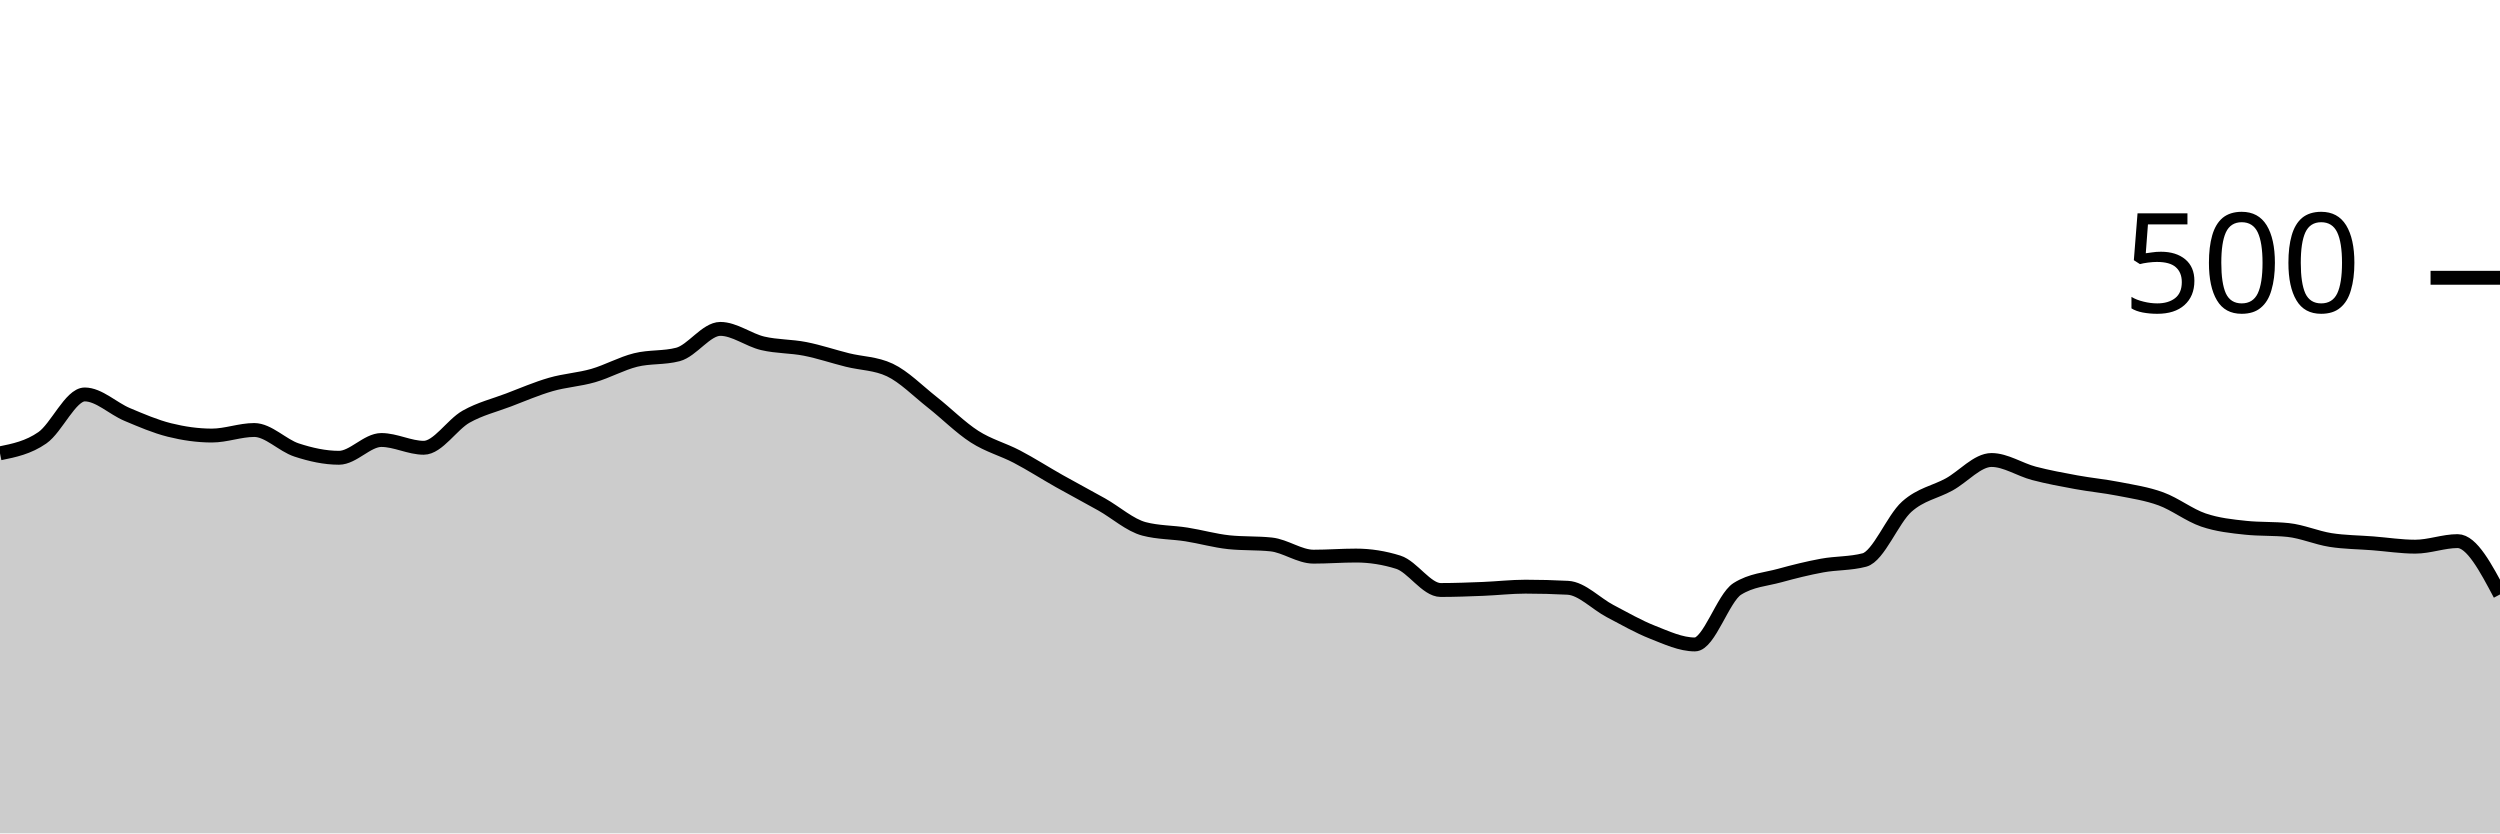
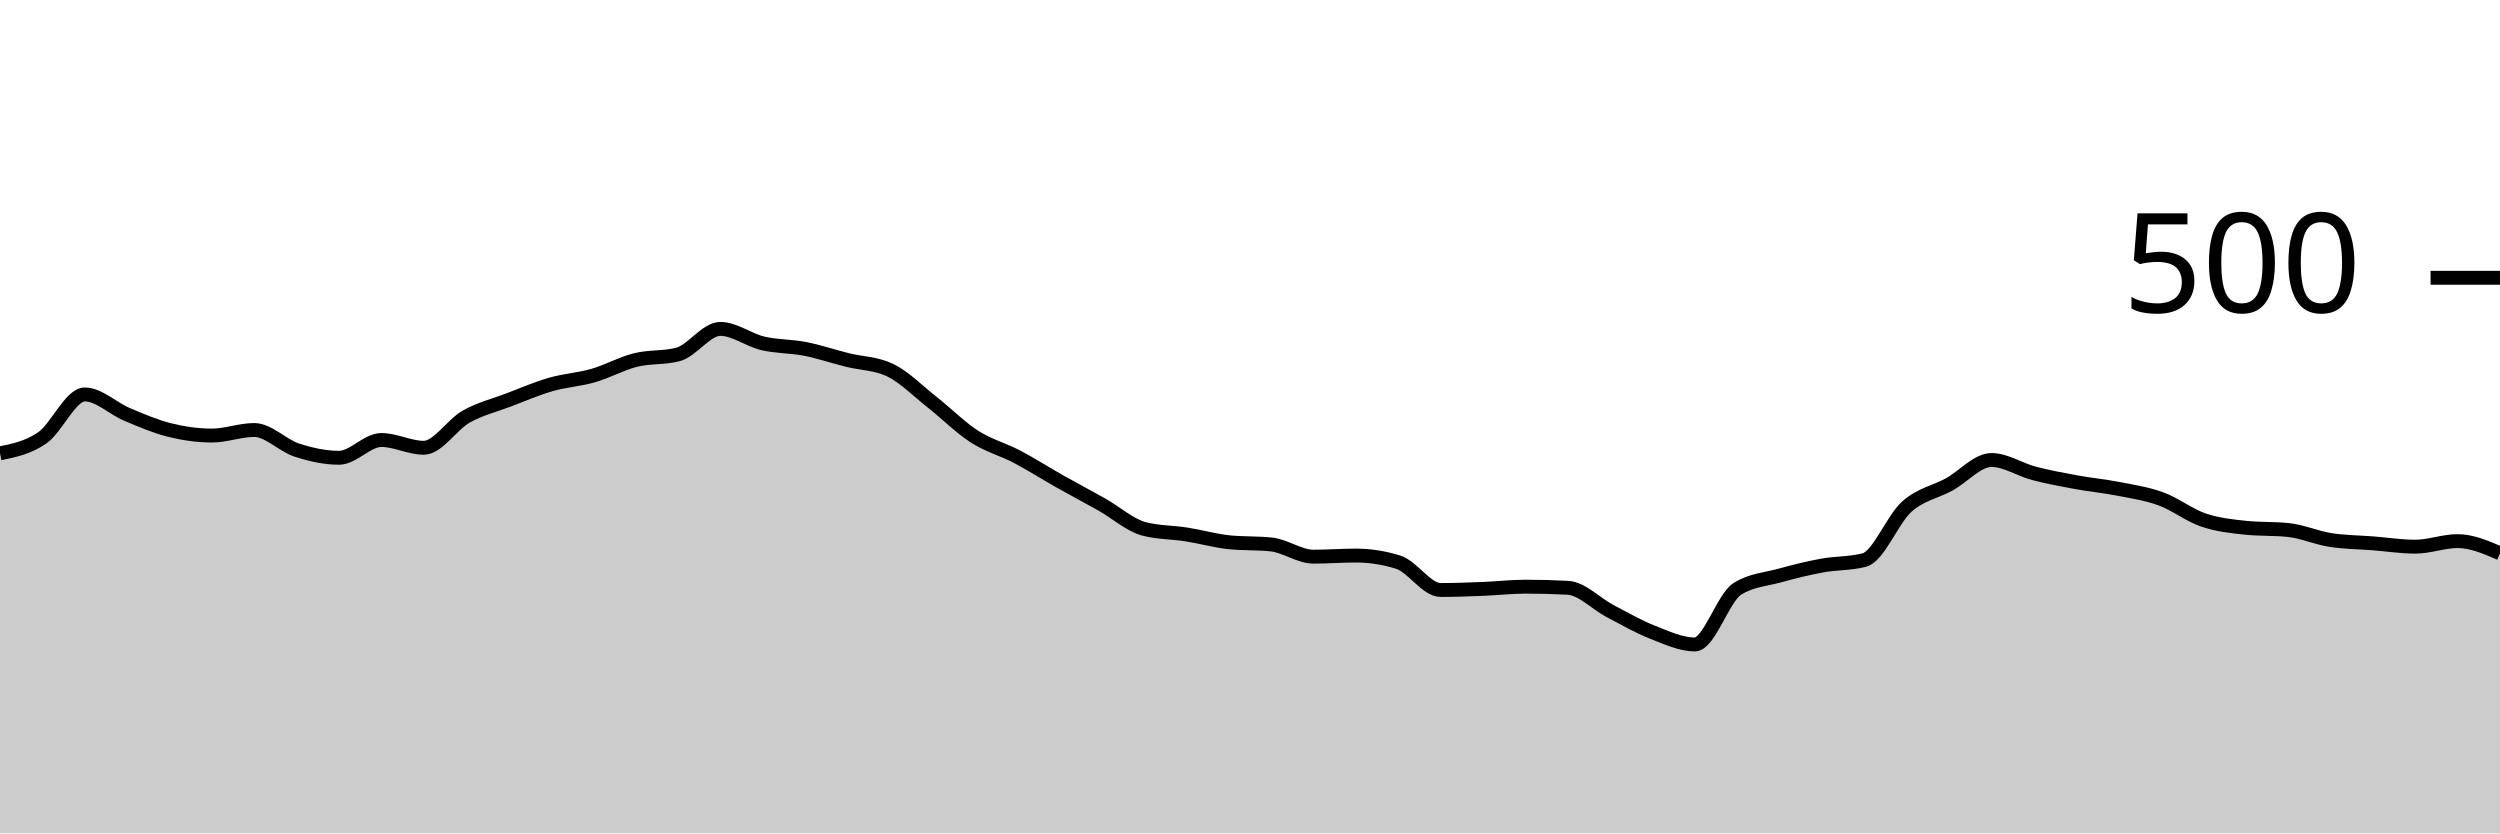
<svg xmlns="http://www.w3.org/2000/svg" viewBox="0 0 180 60">
  <g transform="translate(0,20)">
-     <path class="area" fill="rgba(0, 0, 0, 0.2)" d="M0,12.64C1.017,12.433,2.034,12.227,3.051,11.52C4.068,10.813,5.085,8.4,6.102,8.4C7.119,8.4,8.136,9.413,9.153,9.84C10.169,10.267,11.186,10.707,12.203,10.96C13.22,11.213,14.237,11.36,15.254,11.36C16.271,11.36,17.288,10.96,18.305,10.96C19.322,10.96,20.339,12.067,21.356,12.4C22.373,12.733,23.39,12.96,24.407,12.96C25.424,12.96,26.441,11.68,27.458,11.68C28.475,11.68,29.492,12.24,30.508,12.24C31.525,12.24,32.542,10.573,33.559,10C34.576,9.427,35.593,9.187,36.61,8.8C37.627,8.413,38.644,7.973,39.661,7.68C40.678,7.387,41.695,7.333,42.712,7.04C43.729,6.747,44.746,6.173,45.763,5.92C46.78,5.667,47.797,5.787,48.814,5.52C49.831,5.253,50.847,3.68,51.864,3.68C52.881,3.68,53.898,4.48,54.915,4.72C55.932,4.96,56.949,4.92,57.966,5.12C58.983,5.32,60,5.667,61.017,5.92C62.034,6.173,63.051,6.16,64.068,6.64C65.085,7.12,66.102,8.16,67.119,8.96C68.136,9.76,69.153,10.787,70.169,11.44C71.186,12.093,72.203,12.347,73.22,12.88C74.237,13.413,75.254,14.067,76.271,14.64C77.288,15.213,78.305,15.747,79.322,16.32C80.339,16.893,81.356,17.813,82.373,18.08C83.39,18.347,84.407,18.32,85.424,18.48C86.441,18.64,87.458,18.933,88.475,19.04C89.492,19.147,90.508,19.093,91.525,19.2C92.542,19.307,93.559,20.08,94.576,20.08C95.593,20.08,96.61,20,97.627,20C98.644,20,99.661,20.16,100.678,20.48C101.695,20.8,102.712,22.48,103.729,22.48C104.746,22.48,105.763,22.44,106.78,22.4C107.797,22.36,108.814,22.24,109.831,22.24C110.847,22.24,111.864,22.267,112.881,22.32C113.898,22.373,114.915,23.467,115.932,24C116.949,24.533,117.966,25.12,118.983,25.52C120,25.92,121.017,26.4,122.034,26.4C123.051,26.4,124.068,23.04,125.085,22.4C126.102,21.76,127.119,21.72,128.136,21.44C129.153,21.16,130.169,20.907,131.186,20.72C132.203,20.533,133.22,20.587,134.237,20.32C135.254,20.053,136.271,17.387,137.288,16.48C138.305,15.573,139.322,15.44,140.339,14.88C141.356,14.32,142.373,13.12,143.39,13.12C144.407,13.12,145.424,13.813,146.441,14.08C147.458,14.347,148.475,14.533,149.492,14.72C150.508,14.907,151.525,15,152.542,15.2C153.559,15.4,154.576,15.547,155.593,15.92C156.61,16.293,157.627,17.093,158.644,17.44C159.661,17.787,160.678,17.893,161.695,18C162.712,18.107,163.729,18.053,164.746,18.16C165.763,18.267,166.78,18.72,167.797,18.88C168.814,19.04,169.831,19.04,170.847,19.12C171.864,19.2,172.881,19.36,173.898,19.36C174.915,19.36,175.932,18.96,176.949,18.96C177.966,18.96,178.983,20.88,180,22.8L180,40C178.983,40,177.966,40,176.949,40C175.932,40,174.915,40,173.898,40C172.881,40,171.864,40,170.847,40C169.831,40,168.814,40,167.797,40C166.78,40,165.763,40,164.746,40C163.729,40,162.712,40,161.695,40C160.678,40,159.661,40,158.644,40C157.627,40,156.61,40,155.593,40C154.576,40,153.559,40,152.542,40C151.525,40,150.508,40,149.492,40C148.475,40,147.458,40,146.441,40C145.424,40,144.407,40,143.39,40C142.373,40,141.356,40,140.339,40C139.322,40,138.305,40,137.288,40C136.271,40,135.254,40,134.237,40C133.22,40,132.203,40,131.186,40C130.169,40,129.153,40,128.136,40C127.119,40,126.102,40,125.085,40C124.068,40,123.051,40,122.034,40C121.017,40,120,40,118.983,40C117.966,40,116.949,40,115.932,40C114.915,40,113.898,40,112.881,40C111.864,40,110.847,40,109.831,40C108.814,40,107.797,40,106.78,40C105.763,40,104.746,40,103.729,40C102.712,40,101.695,40,100.678,40C99.661,40,98.644,40,97.627,40C96.61,40,95.593,40,94.576,40C93.559,40,92.542,40,91.525,40C90.508,40,89.492,40,88.475,40C87.458,40,86.441,40,85.424,40C84.407,40,83.39,40,82.373,40C81.356,40,80.339,40,79.322,40C78.305,40,77.288,40,76.271,40C75.254,40,74.237,40,73.22,40C72.203,40,71.186,40,70.169,40C69.153,40,68.136,40,67.119,40C66.102,40,65.085,40,64.068,40C63.051,40,62.034,40,61.017,40C60,40,58.983,40,57.966,40C56.949,40,55.932,40,54.915,40C53.898,40,52.881,40,51.864,40C50.847,40,49.831,40,48.814,40C47.797,40,46.78,40,45.763,40C44.746,40,43.729,40,42.712,40C41.695,40,40.678,40,39.661,40C38.644,40,37.627,40,36.61,40C35.593,40,34.576,40,33.559,40C32.542,40,31.525,40,30.508,40C29.492,40,28.475,40,27.458,40C26.441,40,25.424,40,24.407,40C23.39,40,22.373,40,21.356,40C20.339,40,19.322,40,18.305,40C17.288,40,16.271,40,15.254,40C14.237,40,13.22,40,12.203,40C11.186,40,10.169,40,9.153,40C8.136,40,7.119,40,6.102,40C5.085,40,4.068,40,3.051,40C2.034,40,1.017,40,0,40Z" />
-     <path class="line" stroke="black" fill="none" d="M0,12.64C1.017,12.433,2.034,12.227,3.051,11.52C4.068,10.813,5.085,8.4,6.102,8.4C7.119,8.4,8.136,9.413,9.153,9.84C10.169,10.267,11.186,10.707,12.203,10.96C13.22,11.213,14.237,11.36,15.254,11.36C16.271,11.36,17.288,10.96,18.305,10.96C19.322,10.96,20.339,12.067,21.356,12.4C22.373,12.733,23.39,12.96,24.407,12.96C25.424,12.96,26.441,11.68,27.458,11.68C28.475,11.68,29.492,12.24,30.508,12.24C31.525,12.24,32.542,10.573,33.559,10C34.576,9.427,35.593,9.187,36.61,8.8C37.627,8.413,38.644,7.973,39.661,7.68C40.678,7.387,41.695,7.333,42.712,7.04C43.729,6.747,44.746,6.173,45.763,5.92C46.78,5.667,47.797,5.787,48.814,5.52C49.831,5.253,50.847,3.68,51.864,3.68C52.881,3.68,53.898,4.48,54.915,4.72C55.932,4.96,56.949,4.92,57.966,5.12C58.983,5.32,60,5.667,61.017,5.92C62.034,6.173,63.051,6.16,64.068,6.64C65.085,7.12,66.102,8.16,67.119,8.96C68.136,9.76,69.153,10.787,70.169,11.44C71.186,12.093,72.203,12.347,73.22,12.88C74.237,13.413,75.254,14.067,76.271,14.64C77.288,15.213,78.305,15.747,79.322,16.32C80.339,16.893,81.356,17.813,82.373,18.08C83.39,18.347,84.407,18.32,85.424,18.48C86.441,18.64,87.458,18.933,88.475,19.04C89.492,19.147,90.508,19.093,91.525,19.2C92.542,19.307,93.559,20.08,94.576,20.08C95.593,20.08,96.61,20,97.627,20C98.644,20,99.661,20.16,100.678,20.48C101.695,20.8,102.712,22.48,103.729,22.48C104.746,22.48,105.763,22.44,106.78,22.4C107.797,22.36,108.814,22.24,109.831,22.24C110.847,22.24,111.864,22.267,112.881,22.32C113.898,22.373,114.915,23.467,115.932,24C116.949,24.533,117.966,25.12,118.983,25.52C120,25.92,121.017,26.4,122.034,26.4C123.051,26.4,124.068,23.04,125.085,22.4C126.102,21.76,127.119,21.72,128.136,21.44C129.153,21.16,130.169,20.907,131.186,20.72C132.203,20.533,133.22,20.587,134.237,20.32C135.254,20.053,136.271,17.387,137.288,16.48C138.305,15.573,139.322,15.44,140.339,14.88C141.356,14.32,142.373,13.12,143.39,13.12C144.407,13.12,145.424,13.813,146.441,14.08C147.458,14.347,148.475,14.533,149.492,14.72C150.508,14.907,151.525,15,152.542,15.2C153.559,15.4,154.576,15.547,155.593,15.92C156.61,16.293,157.627,17.093,158.644,17.44C159.661,17.787,160.678,17.893,161.695,18C162.712,18.107,163.729,18.053,164.746,18.16C165.763,18.267,166.78,18.72,167.797,18.88C168.814,19.04,169.831,19.04,170.847,19.12C171.864,19.2,172.881,19.36,173.898,19.36C174.915,19.36,175.932,18.96,176.949,18.96C177.966,18.96,178.983,20.88,180,22.8" />
+     <path class="area" fill="rgba(0, 0, 0, 0.2)" d="M0,12.64C1.017,12.433,2.034,12.227,3.051,11.52C4.068,10.813,5.085,8.4,6.102,8.4C7.119,8.4,8.136,9.413,9.153,9.84C10.169,10.267,11.186,10.707,12.203,10.96C13.22,11.213,14.237,11.36,15.254,11.36C16.271,11.36,17.288,10.96,18.305,10.96C19.322,10.96,20.339,12.067,21.356,12.4C22.373,12.733,23.39,12.96,24.407,12.96C25.424,12.96,26.441,11.68,27.458,11.68C28.475,11.68,29.492,12.24,30.508,12.24C31.525,12.24,32.542,10.573,33.559,10C34.576,9.427,35.593,9.187,36.61,8.8C37.627,8.413,38.644,7.973,39.661,7.68C40.678,7.387,41.695,7.333,42.712,7.04C43.729,6.747,44.746,6.173,45.763,5.92C46.78,5.667,47.797,5.787,48.814,5.52C49.831,5.253,50.847,3.68,51.864,3.68C52.881,3.68,53.898,4.48,54.915,4.72C55.932,4.96,56.949,4.92,57.966,5.12C58.983,5.32,60,5.667,61.017,5.92C62.034,6.173,63.051,6.16,64.068,6.64C65.085,7.12,66.102,8.16,67.119,8.96C68.136,9.76,69.153,10.787,70.169,11.44C71.186,12.093,72.203,12.347,73.22,12.88C74.237,13.413,75.254,14.067,76.271,14.64C77.288,15.213,78.305,15.747,79.322,16.32C80.339,16.893,81.356,17.813,82.373,18.08C83.39,18.347,84.407,18.32,85.424,18.48C86.441,18.64,87.458,18.933,88.475,19.04C89.492,19.147,90.508,19.093,91.525,19.2C92.542,19.307,93.559,20.08,94.576,20.08C95.593,20.08,96.61,20,97.627,20C98.644,20,99.661,20.16,100.678,20.48C101.695,20.8,102.712,22.48,103.729,22.48C104.746,22.48,105.763,22.44,106.78,22.4C107.797,22.36,108.814,22.24,109.831,22.24C110.847,22.24,111.864,22.267,112.881,22.32C113.898,22.373,114.915,23.467,115.932,24C116.949,24.533,117.966,25.12,118.983,25.52C120,25.92,121.017,26.4,122.034,26.4C123.051,26.4,124.068,23.04,125.085,22.4C126.102,21.76,127.119,21.72,128.136,21.44C129.153,21.16,130.169,20.907,131.186,20.72C132.203,20.533,133.22,20.587,134.237,20.32C135.254,20.053,136.271,17.387,137.288,16.48C138.305,15.573,139.322,15.44,140.339,14.88C141.356,14.32,142.373,13.12,143.39,13.12C144.407,13.12,145.424,13.813,146.441,14.08C147.458,14.347,148.475,14.533,149.492,14.72C150.508,14.907,151.525,15,152.542,15.2C153.559,15.4,154.576,15.547,155.593,15.92C156.61,16.293,157.627,17.093,158.644,17.44C159.661,17.787,160.678,17.893,161.695,18C162.712,18.107,163.729,18.053,164.746,18.16C165.763,18.267,166.78,18.72,167.797,18.88C168.814,19.04,169.831,19.04,170.847,19.12C171.864,19.2,172.881,19.36,173.898,19.36C174.915,19.36,175.932,18.96,176.949,18.96C177.966,18.96,178.983,19.4,180,19.84L180,40C178.983,40,177.966,40,176.949,40C175.932,40,174.915,40,173.898,40C172.881,40,171.864,40,170.847,40C169.831,40,168.814,40,167.797,40C166.78,40,165.763,40,164.746,40C163.729,40,162.712,40,161.695,40C160.678,40,159.661,40,158.644,40C157.627,40,156.61,40,155.593,40C154.576,40,153.559,40,152.542,40C151.525,40,150.508,40,149.492,40C148.475,40,147.458,40,146.441,40C145.424,40,144.407,40,143.39,40C142.373,40,141.356,40,140.339,40C139.322,40,138.305,40,137.288,40C136.271,40,135.254,40,134.237,40C133.22,40,132.203,40,131.186,40C130.169,40,129.153,40,128.136,40C127.119,40,126.102,40,125.085,40C124.068,40,123.051,40,122.034,40C121.017,40,120,40,118.983,40C117.966,40,116.949,40,115.932,40C114.915,40,113.898,40,112.881,40C111.864,40,110.847,40,109.831,40C108.814,40,107.797,40,106.78,40C105.763,40,104.746,40,103.729,40C102.712,40,101.695,40,100.678,40C99.661,40,98.644,40,97.627,40C96.61,40,95.593,40,94.576,40C93.559,40,92.542,40,91.525,40C90.508,40,89.492,40,88.475,40C87.458,40,86.441,40,85.424,40C84.407,40,83.39,40,82.373,40C81.356,40,80.339,40,79.322,40C78.305,40,77.288,40,76.271,40C75.254,40,74.237,40,73.22,40C72.203,40,71.186,40,70.169,40C69.153,40,68.136,40,67.119,40C66.102,40,65.085,40,64.068,40C63.051,40,62.034,40,61.017,40C60,40,58.983,40,57.966,40C56.949,40,55.932,40,54.915,40C53.898,40,52.881,40,51.864,40C50.847,40,49.831,40,48.814,40C47.797,40,46.78,40,45.763,40C44.746,40,43.729,40,42.712,40C41.695,40,40.678,40,39.661,40C38.644,40,37.627,40,36.61,40C35.593,40,34.576,40,33.559,40C32.542,40,31.525,40,30.508,40C29.492,40,28.475,40,27.458,40C26.441,40,25.424,40,24.407,40C23.39,40,22.373,40,21.356,40C20.339,40,19.322,40,18.305,40C17.288,40,16.271,40,15.254,40C14.237,40,13.22,40,12.203,40C11.186,40,10.169,40,9.153,40C8.136,40,7.119,40,6.102,40C5.085,40,4.068,40,3.051,40C2.034,40,1.017,40,0,40Z" />
+     <path class="line" stroke="black" fill="none" d="M0,12.64C1.017,12.433,2.034,12.227,3.051,11.52C4.068,10.813,5.085,8.4,6.102,8.4C7.119,8.4,8.136,9.413,9.153,9.84C10.169,10.267,11.186,10.707,12.203,10.96C13.22,11.213,14.237,11.36,15.254,11.36C16.271,11.36,17.288,10.96,18.305,10.96C19.322,10.96,20.339,12.067,21.356,12.4C22.373,12.733,23.39,12.96,24.407,12.96C25.424,12.96,26.441,11.68,27.458,11.68C28.475,11.68,29.492,12.24,30.508,12.24C31.525,12.24,32.542,10.573,33.559,10C34.576,9.427,35.593,9.187,36.61,8.8C37.627,8.413,38.644,7.973,39.661,7.68C40.678,7.387,41.695,7.333,42.712,7.04C43.729,6.747,44.746,6.173,45.763,5.92C46.78,5.667,47.797,5.787,48.814,5.52C49.831,5.253,50.847,3.68,51.864,3.68C52.881,3.68,53.898,4.48,54.915,4.72C55.932,4.96,56.949,4.92,57.966,5.12C58.983,5.32,60,5.667,61.017,5.92C62.034,6.173,63.051,6.16,64.068,6.64C65.085,7.12,66.102,8.16,67.119,8.96C68.136,9.76,69.153,10.787,70.169,11.44C71.186,12.093,72.203,12.347,73.22,12.88C74.237,13.413,75.254,14.067,76.271,14.64C77.288,15.213,78.305,15.747,79.322,16.32C80.339,16.893,81.356,17.813,82.373,18.08C83.39,18.347,84.407,18.32,85.424,18.48C86.441,18.64,87.458,18.933,88.475,19.04C89.492,19.147,90.508,19.093,91.525,19.2C92.542,19.307,93.559,20.08,94.576,20.08C95.593,20.08,96.61,20,97.627,20C98.644,20,99.661,20.16,100.678,20.48C101.695,20.8,102.712,22.48,103.729,22.48C104.746,22.48,105.763,22.44,106.78,22.4C107.797,22.36,108.814,22.24,109.831,22.24C110.847,22.24,111.864,22.267,112.881,22.32C113.898,22.373,114.915,23.467,115.932,24C116.949,24.533,117.966,25.12,118.983,25.52C120,25.92,121.017,26.4,122.034,26.4C123.051,26.4,124.068,23.04,125.085,22.4C126.102,21.76,127.119,21.72,128.136,21.44C129.153,21.16,130.169,20.907,131.186,20.72C132.203,20.533,133.22,20.587,134.237,20.32C135.254,20.053,136.271,17.387,137.288,16.48C138.305,15.573,139.322,15.44,140.339,14.88C141.356,14.32,142.373,13.12,143.39,13.12C144.407,13.12,145.424,13.813,146.441,14.08C147.458,14.347,148.475,14.533,149.492,14.72C150.508,14.907,151.525,15,152.542,15.2C153.559,15.4,154.576,15.547,155.593,15.92C156.61,16.293,157.627,17.093,158.644,17.44C159.661,17.787,160.678,17.893,161.695,18C162.712,18.107,163.729,18.053,164.746,18.16C165.763,18.267,166.78,18.72,167.797,18.88C168.814,19.04,169.831,19.04,170.847,19.12C171.864,19.2,172.881,19.36,173.898,19.36C174.915,19.36,175.932,18.96,176.949,18.96C177.966,18.96,178.983,19.4,180,19.84" />
    <path class="axis-ceiling" stroke-width="1" stroke="black" fill="none" d="M175,0L180,0" />
    <text class="axis-ceiling-label" font-family="sans-serif" text-anchor="end" font-size="10px" x="170" y="2.5">500</text>
  </g>
</svg>
